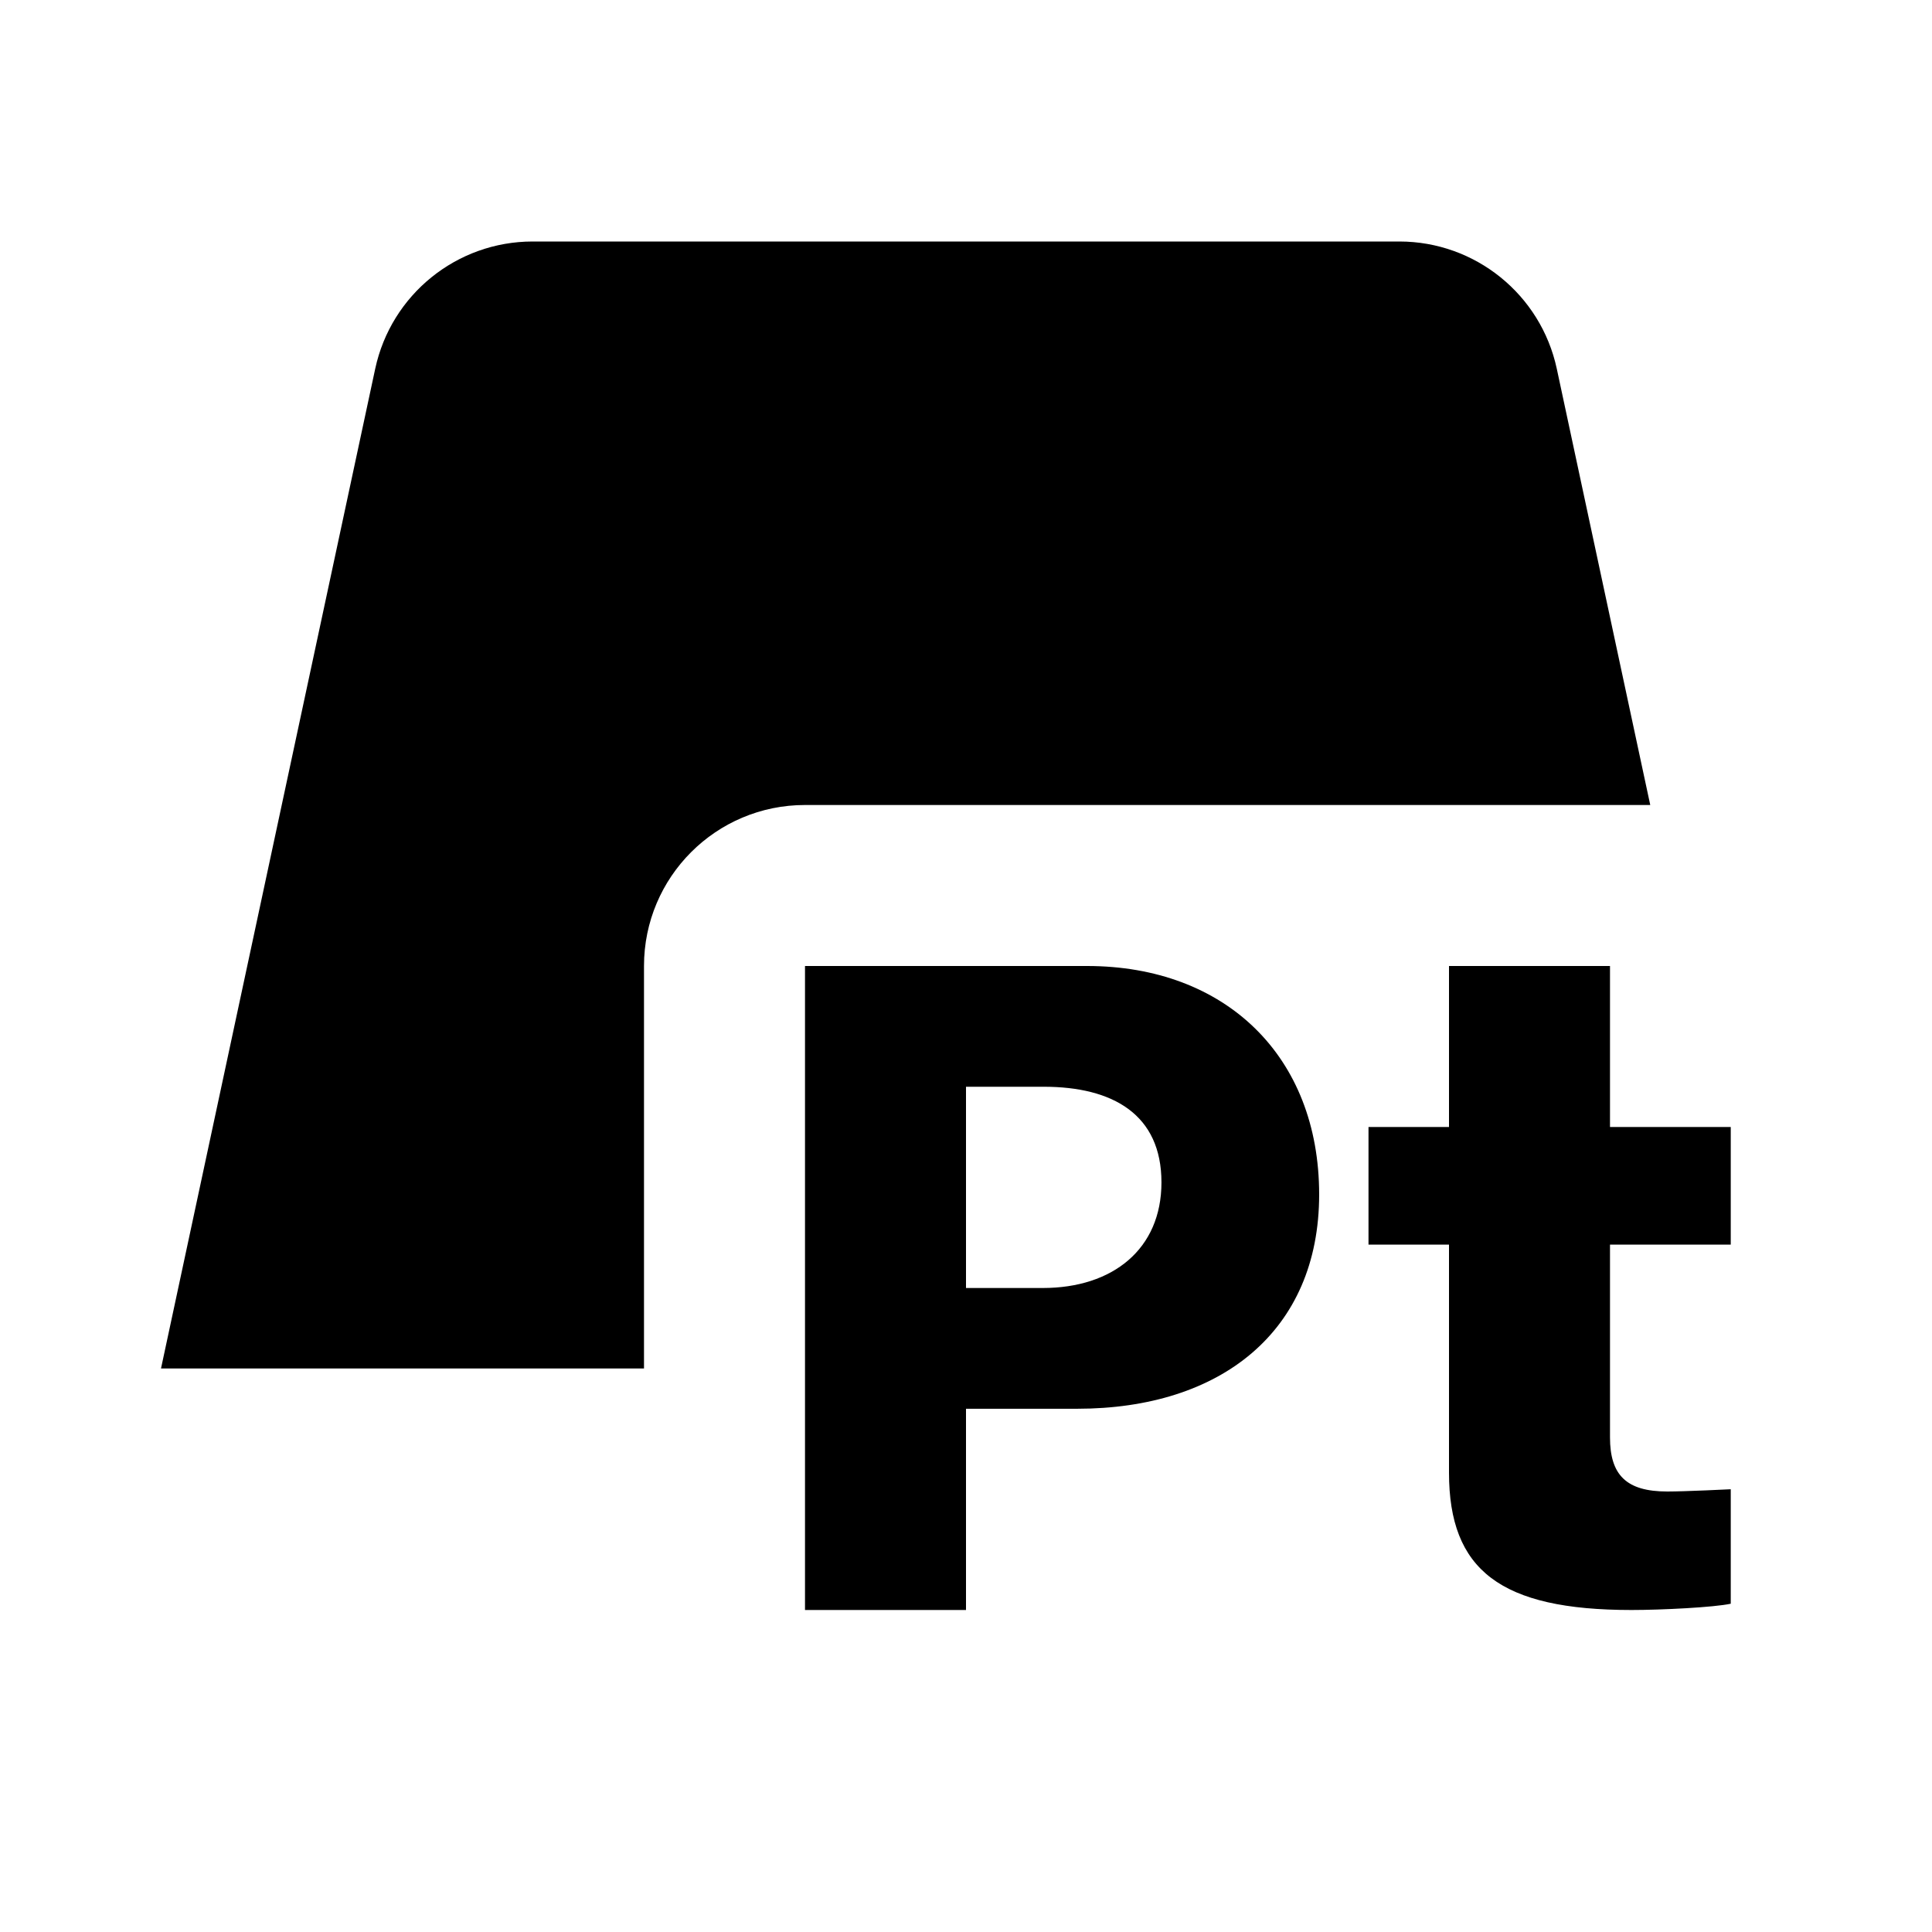
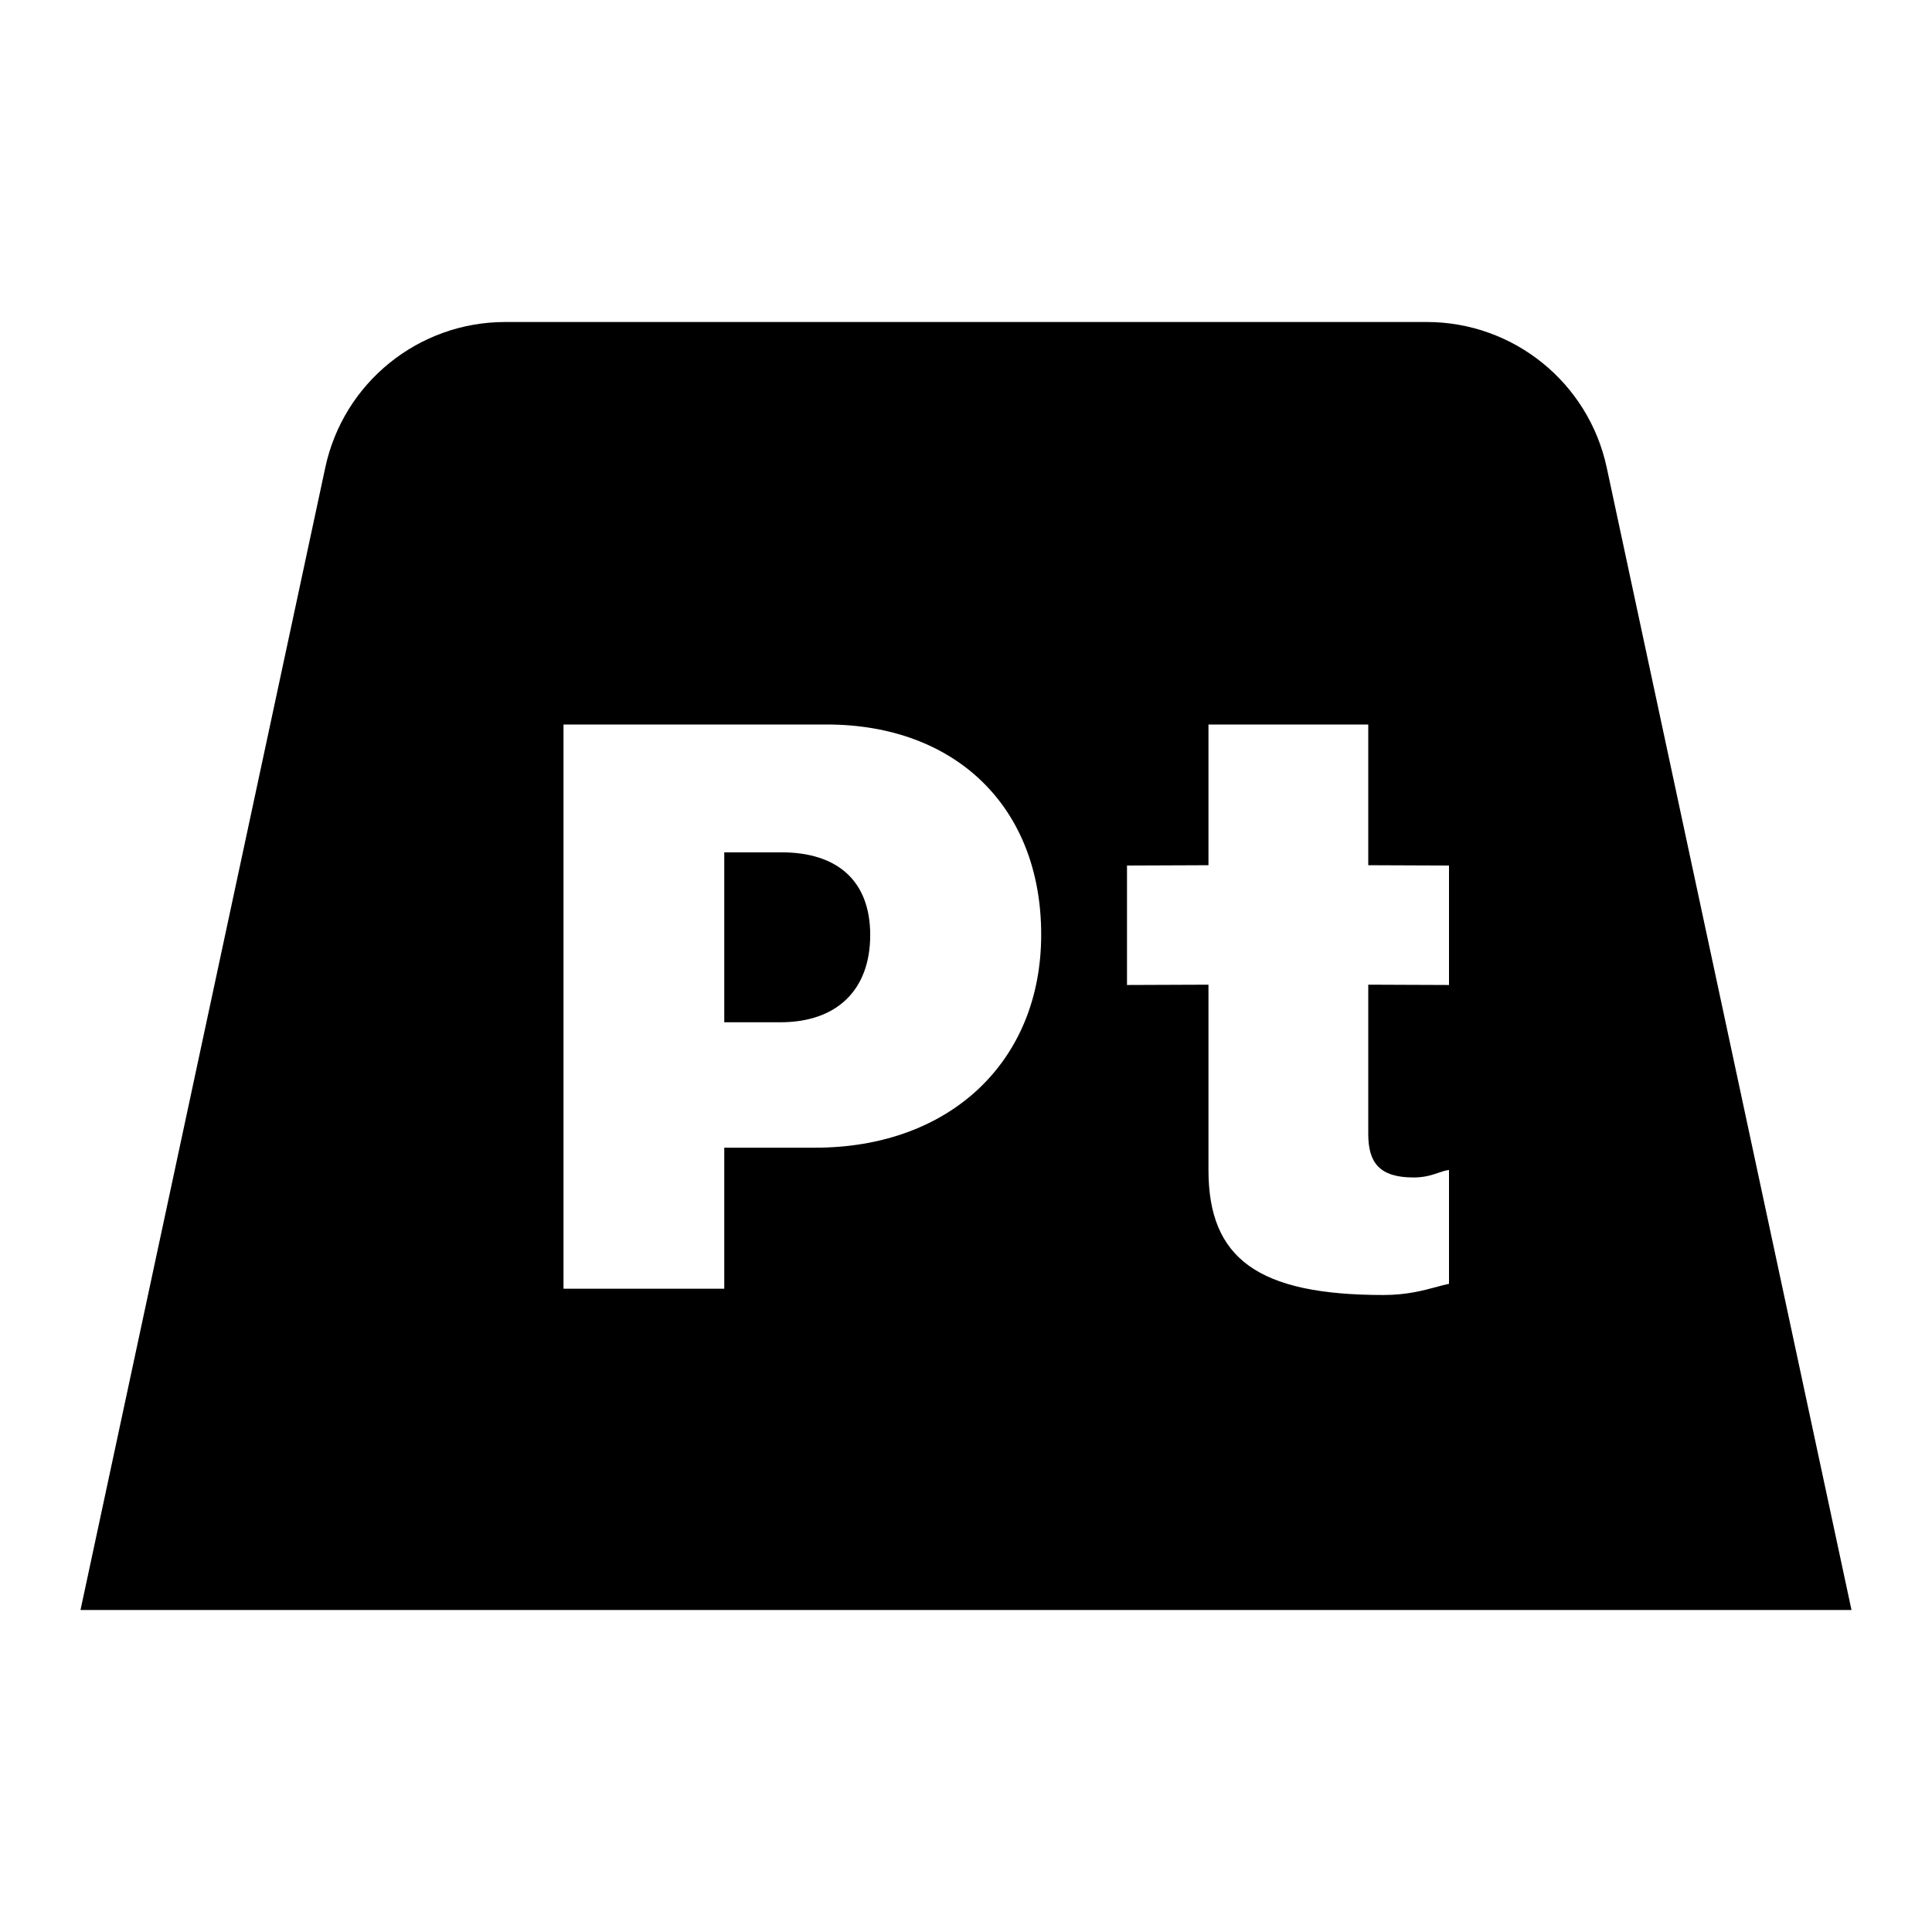
<svg xmlns="http://www.w3.org/2000/svg" width="24" height="24" viewBox="0 0 24 24" fill="none">
-   <path d="M2 17L4.661 4.581C4.859 3.659 5.674 3 6.617 3L17.383 3C18.326 3 19.141 3.659 19.339 4.581L20.5 10C16.973 10 13.519 10 10 10C8.895 10 8 10.895 8 12L8 17H2Z" fill="black" />
-   <path d="M18 12V14H17V15.461H18V18.294C18 19.505 18.639 20 20.267 20C20.64 20 21.294 19.967 21.5 19.922V18.5C21.5 18.5 20.939 18.528 20.712 18.528C20.201 18.528 20 18.322 20 17.855V15.461H21.5V14H20V12H18Z" fill="black" />
-   <path fill-rule="evenodd" clip-rule="evenodd" d="M10 20H12V17.5L13.382 17.5C15.162 17.5 16.387 16.541 16.387 14.838C16.387 13.12 15.223 12 13.504 12L10 12L10 20ZM12 13.5L12.966 13.5C13.825 13.5 14.428 13.845 14.428 14.688C14.428 15.519 13.82 16 12.955 16L12 16V13.5Z" fill="black" />
+   <rect width="24" height="24" fill="none" />
+   <path d="M9.709 10.588H8.997V12.699H9.694C10.394 12.699 10.81 12.3 10.81 11.615C10.81 10.935 10.394 10.588 9.709 10.588Z" fill="black" />
+   <path fill-rule="evenodd" clip-rule="evenodd" d="M4.041 5.807L1 20H23L19.959 5.807C19.733 4.753 18.801 4 17.724 4L6.276 4C5.199 4 4.267 4.753 4.041 5.807ZM15.012 10.748V9H16.997V10.748L18 10.752V12.236L16.997 12.232V14.087C16.997 14.44 17.133 14.627 17.56 14.627C17.697 14.627 17.789 14.596 17.868 14.569C17.914 14.553 17.956 14.539 18 14.534V15.948C17.95 15.958 17.898 15.972 17.841 15.988C17.676 16.032 17.473 16.087 17.185 16.087C15.627 16.087 15.012 15.635 15.012 14.534V12.232L14 12.236V10.752L15.012 10.748ZM7 16.009V9H10.27C11.862 9 12.934 10.017 12.934 11.61C12.934 13.188 11.798 14.257 10.126 14.257H8.997V16.009H7Z" fill="black" />
</svg>
